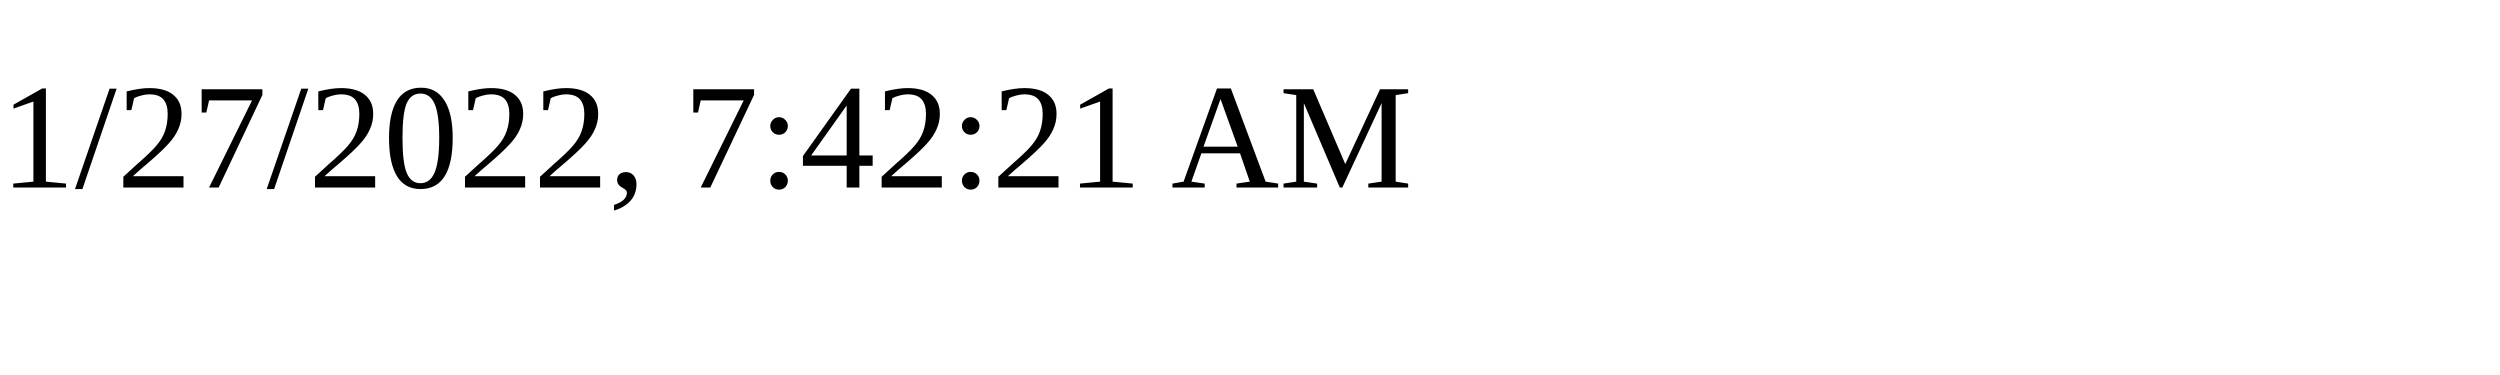
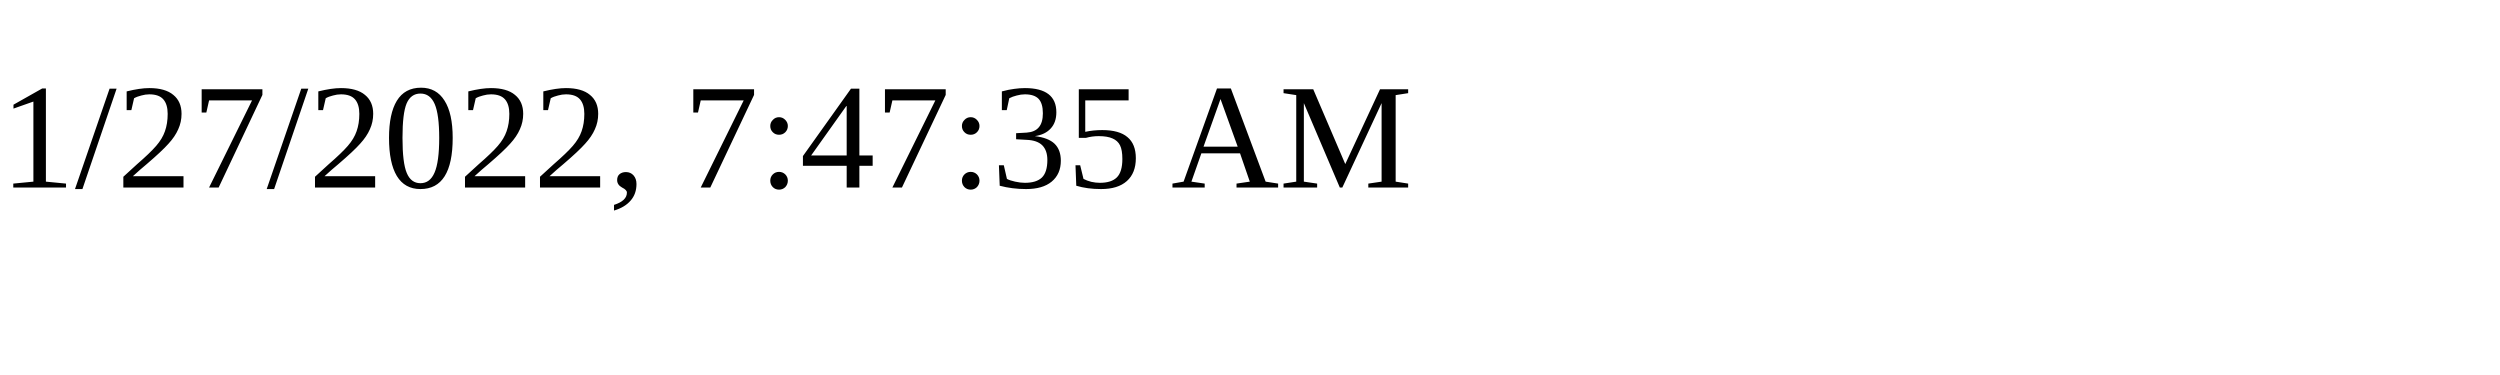
<svg xmlns="http://www.w3.org/2000/svg" height="30" width="200">
-   <text x="0" y="15">1/27/2022, 7:42:21 AM</text>
+   <text x="0" y="15">1/27/2022, 7:47:35 AM</text>
</svg>
